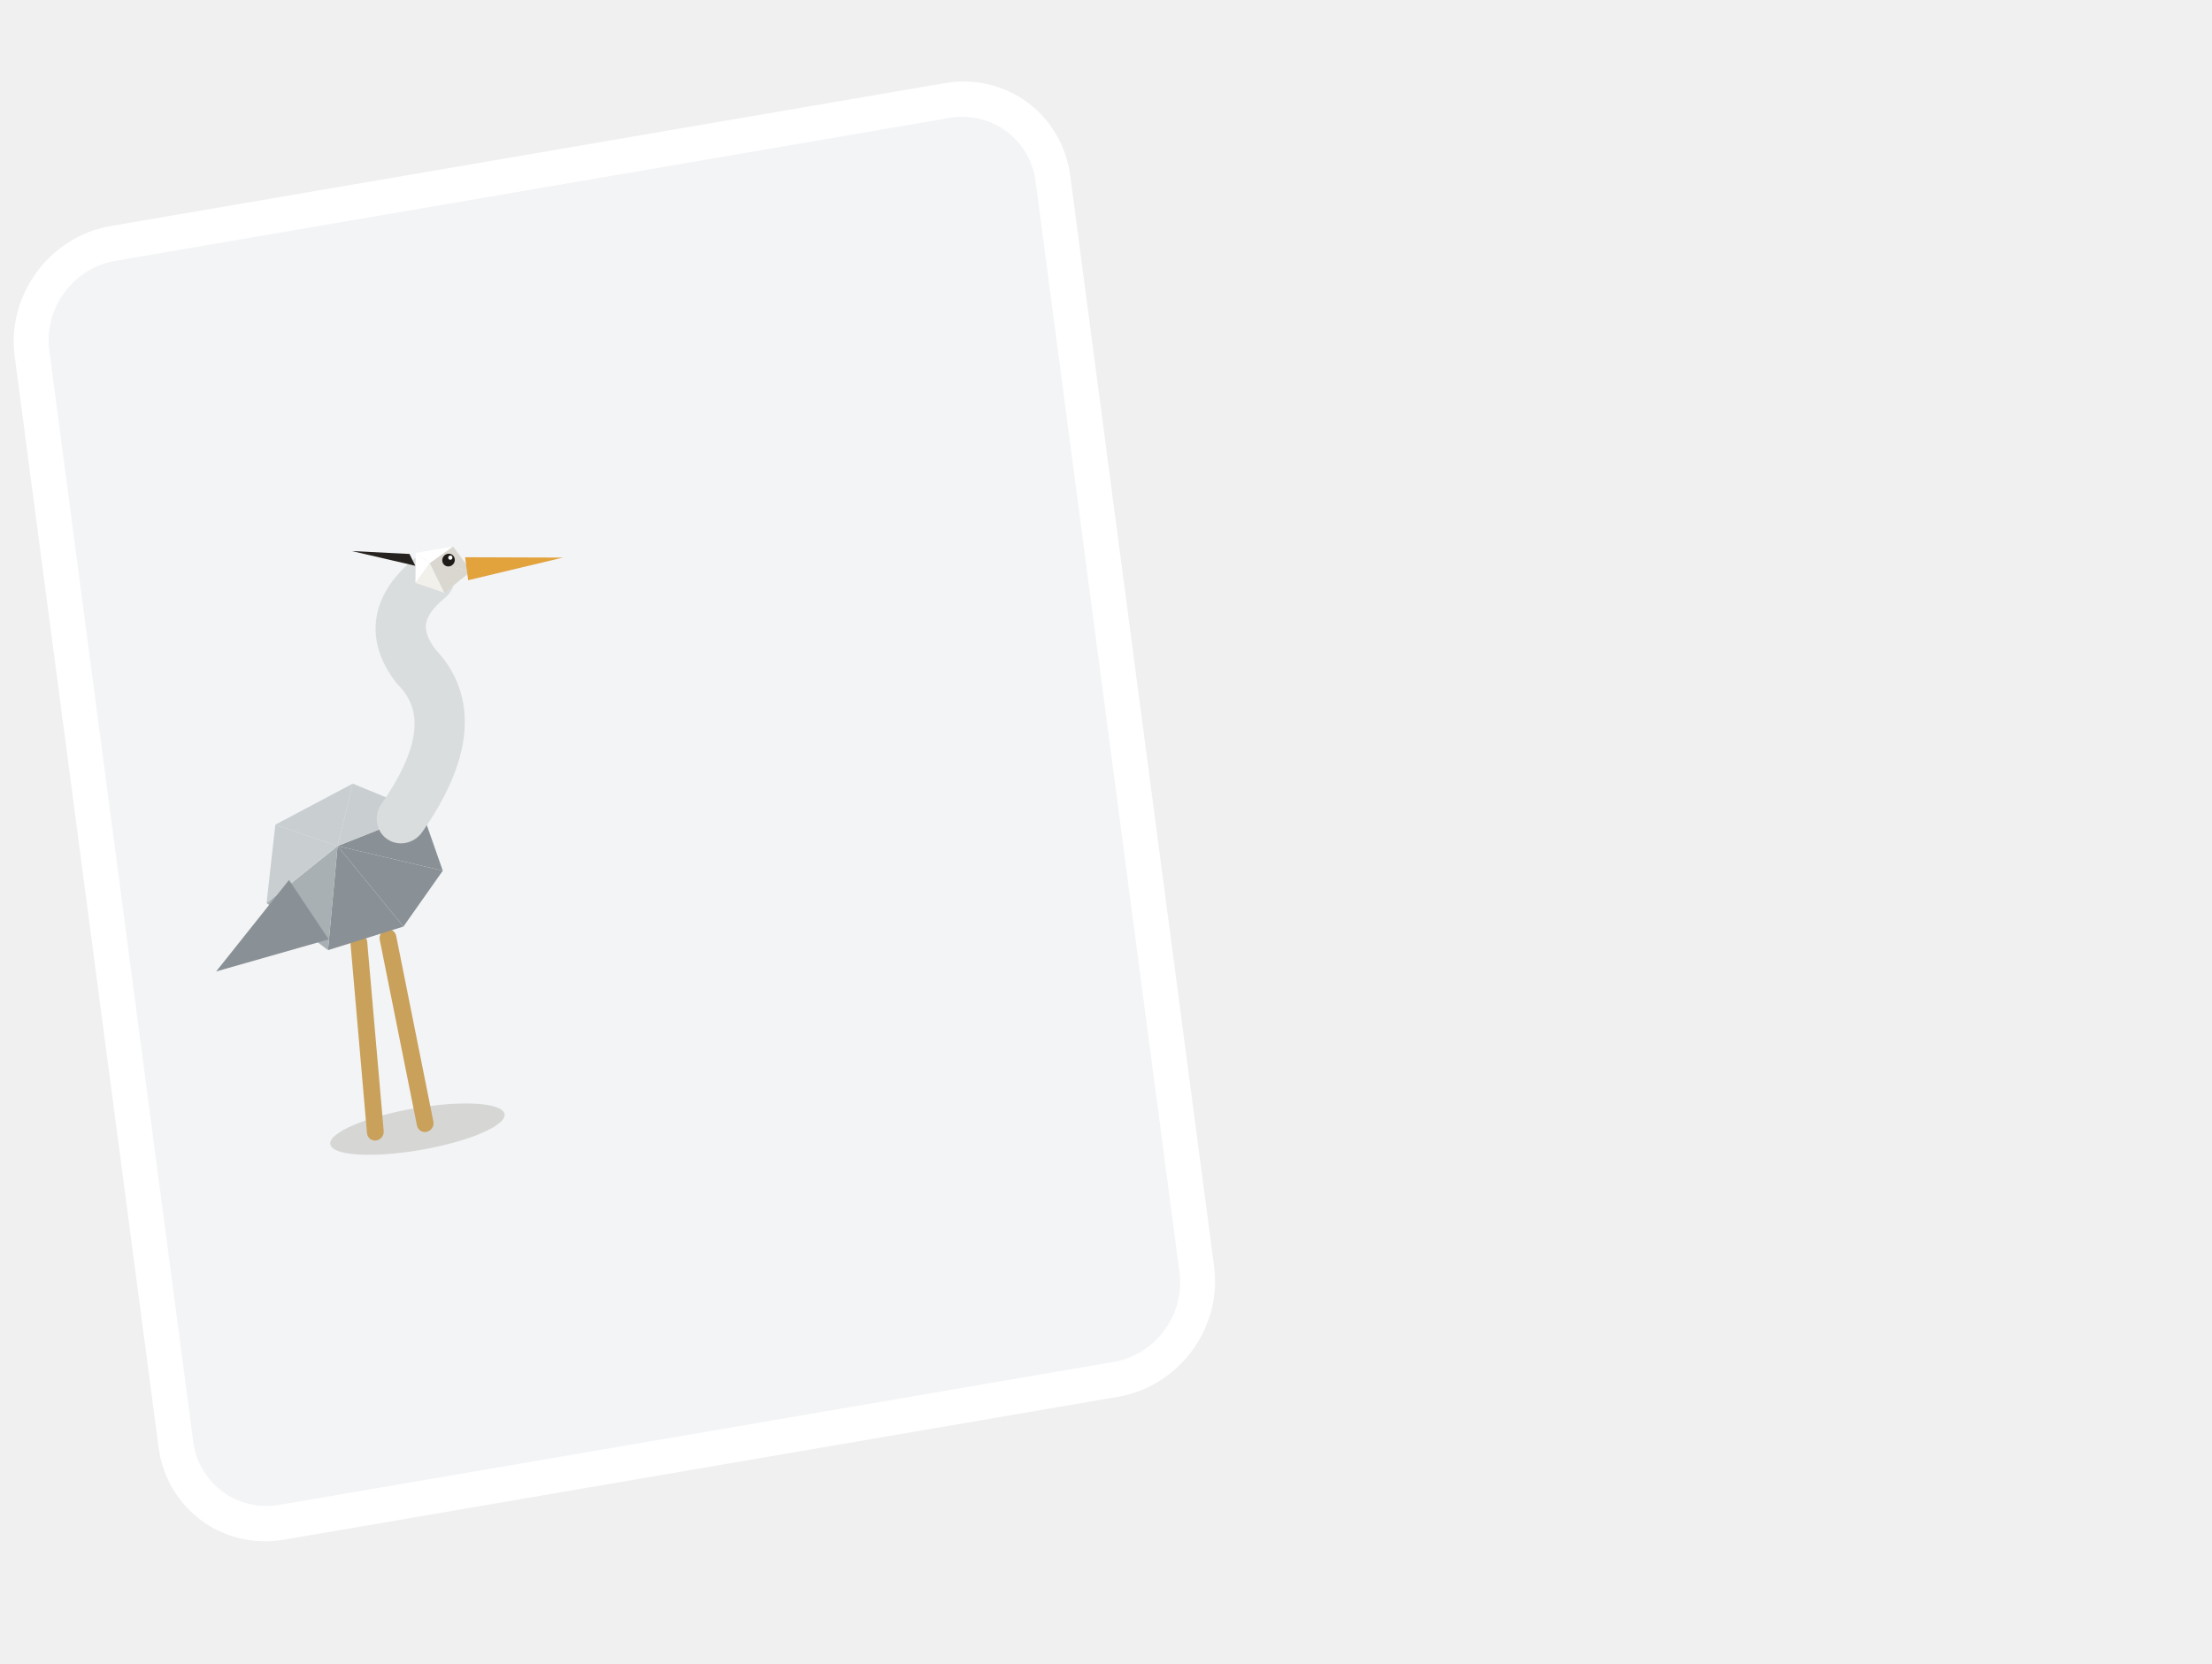
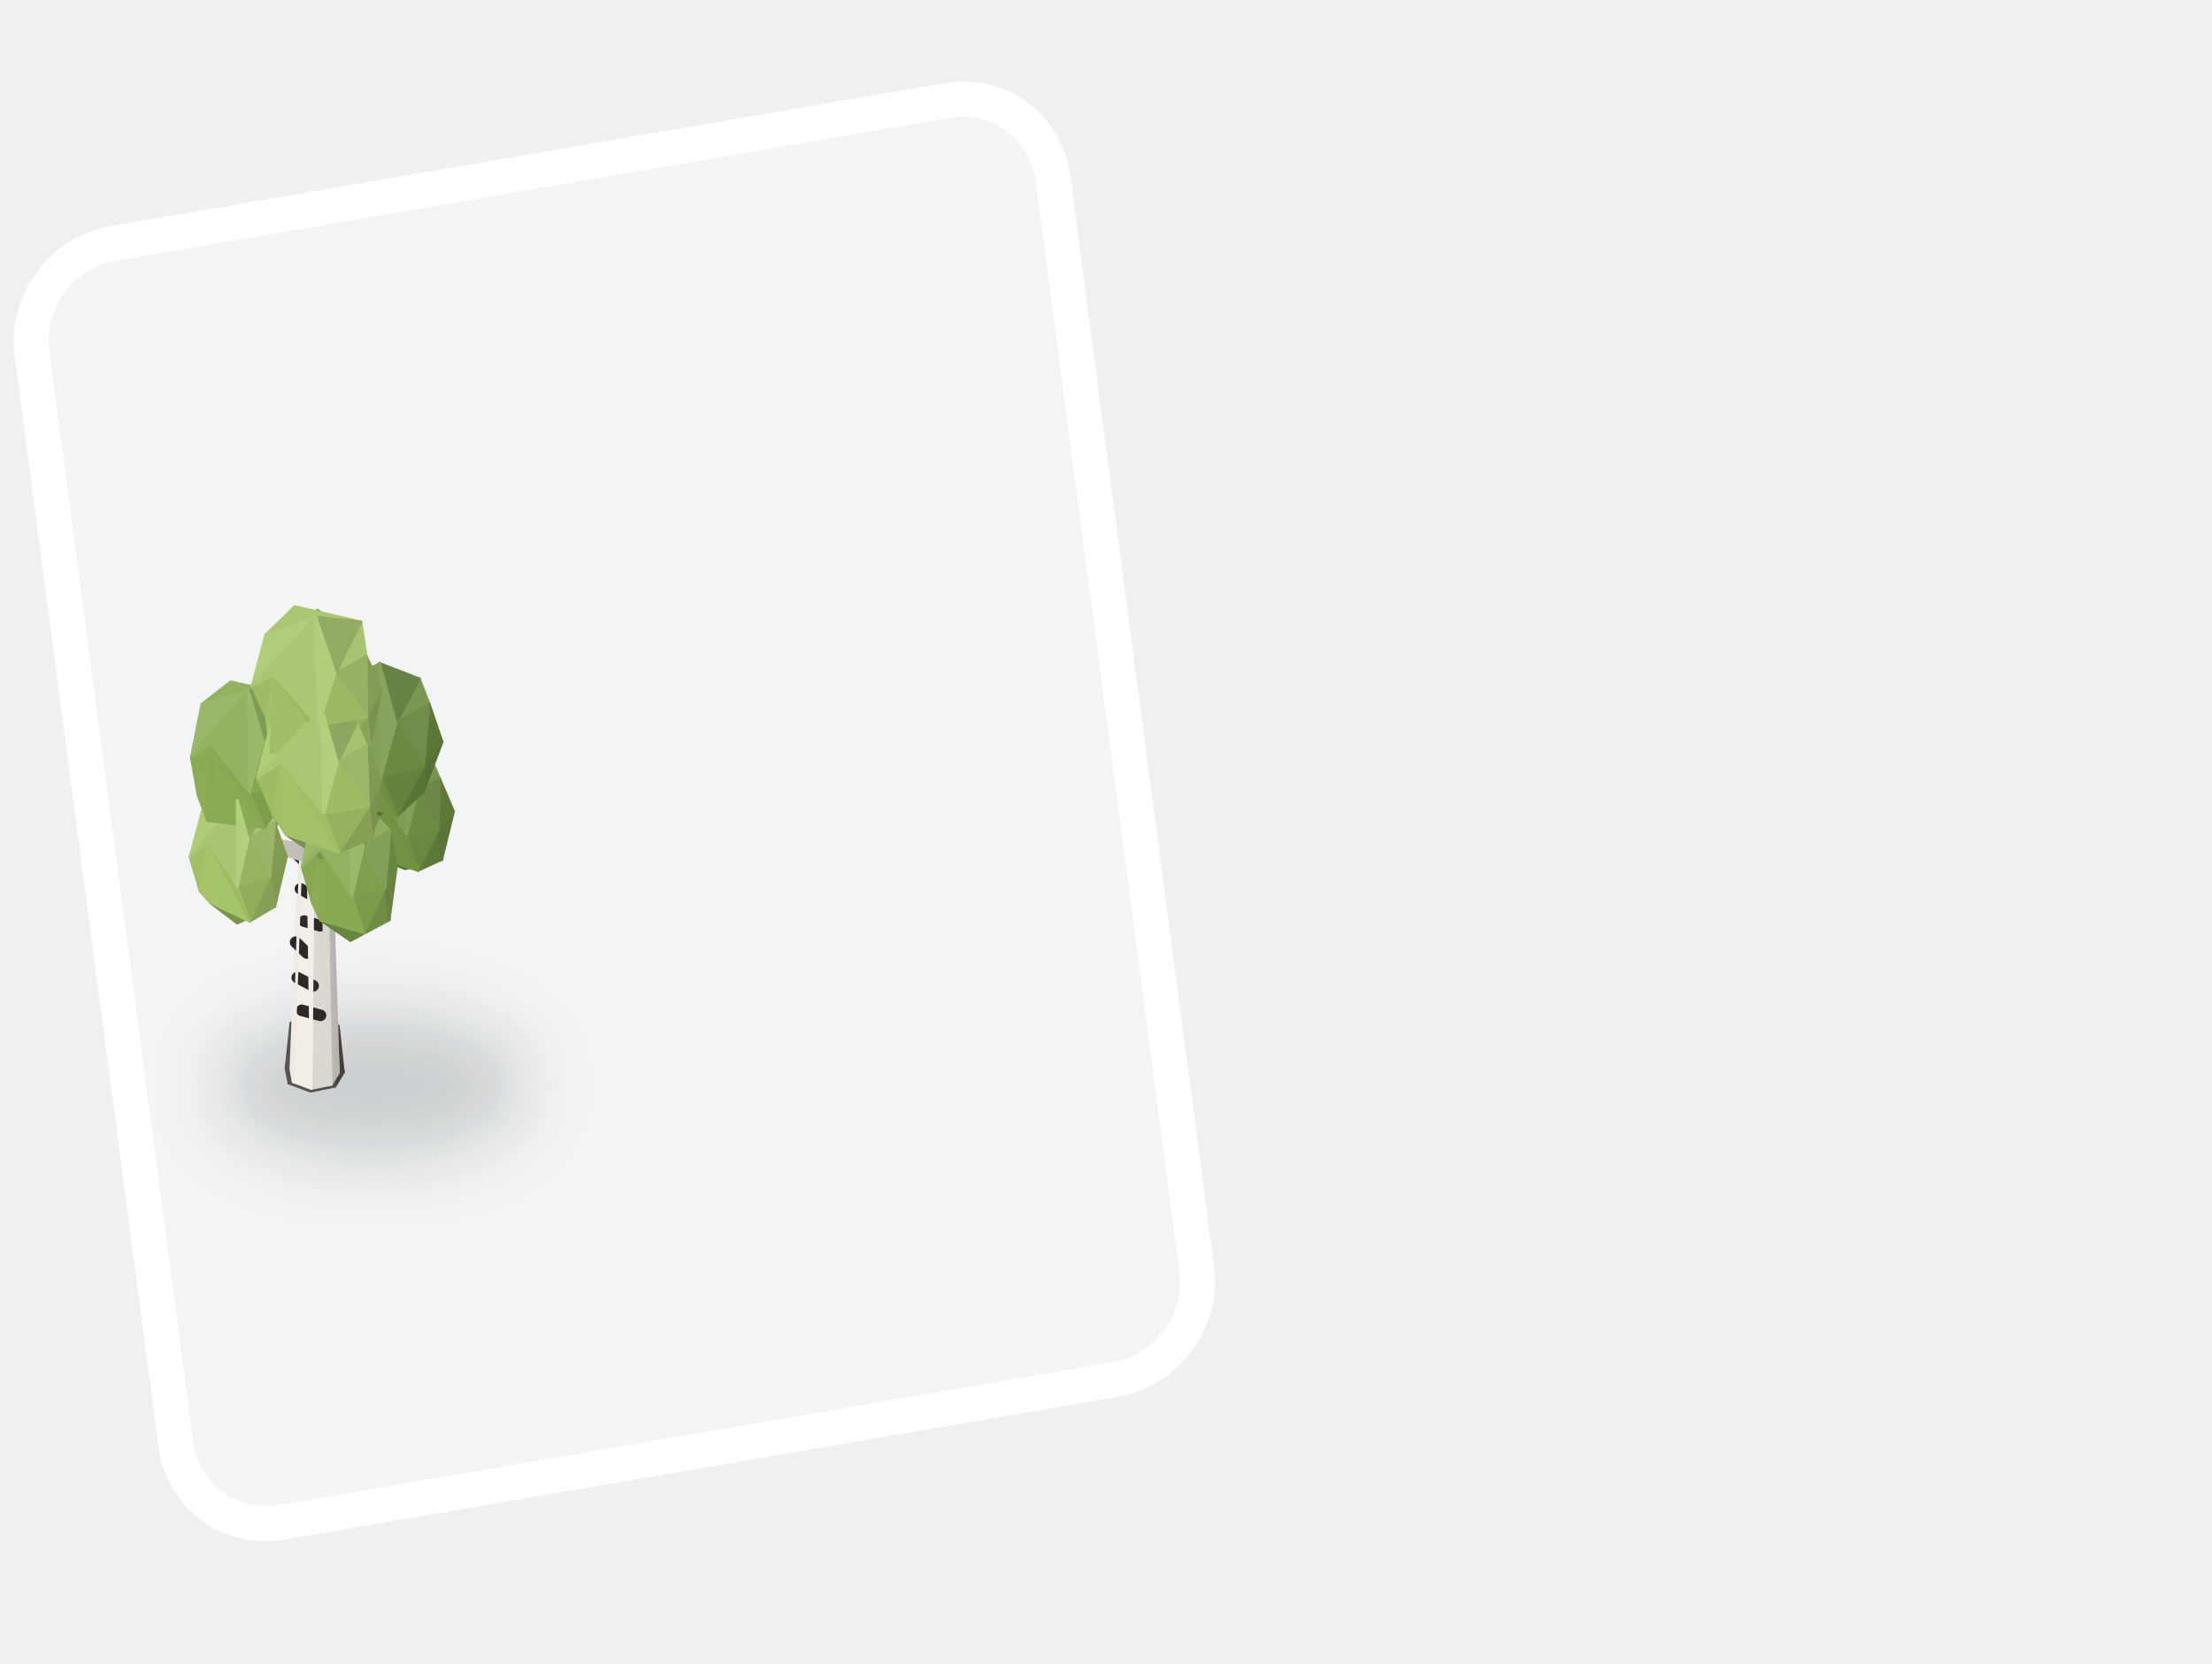
<svg xmlns="http://www.w3.org/2000/svg" width="315" height="237" viewBox="0 0 315 237" fill="none">
  <rect x="2.791" y="2.056" width="147.502" height="183.723" rx="13.5" transform="matrix(0.985634 -0.168898 0.130744 0.991416 -0.228753 35.3861)" fill="#F3F4F6" />
  <rect x="2.791" y="2.056" width="147.502" height="183.723" rx="13.5" transform="matrix(0.985634 -0.168898 0.130744 0.991416 -0.228753 35.3861)" stroke="white" stroke-width="5" />
-   <path opacity="0.16" d="M59.835 163.802C66.694 162.627 72.079 160.342 71.862 158.7C71.645 157.057 65.91 156.678 59.051 157.854C52.192 159.029 46.807 161.313 47.024 162.956C47.241 164.599 52.977 164.977 59.835 163.802Z" fill="#3A3A26" />
-   <path d="M52.292 134.126C52.235 133.464 51.656 132.995 50.999 133.078C50.343 133.161 49.858 133.764 49.915 134.425L51.104 134.275L52.292 134.126ZM52.262 161.396C52.32 162.057 52.899 162.527 53.555 162.444C54.212 162.361 54.697 161.758 54.64 161.097L53.451 161.246L52.262 161.396ZM51.104 134.275L49.915 134.425L52.262 161.396L53.451 161.246L54.64 161.097L52.292 134.126L51.104 134.275Z" fill="#C9A15B" />
-   <path d="M56.413 133.285C56.283 132.637 55.654 132.237 55.008 132.393C54.362 132.548 53.944 133.199 54.074 133.847L55.243 133.566L56.413 133.285ZM59.378 160.312C59.508 160.96 60.137 161.359 60.783 161.204C61.429 161.049 61.847 160.397 61.717 159.749L60.547 160.03L59.378 160.312ZM55.243 133.566L54.074 133.847L59.378 160.312L60.547 160.03L61.717 159.749L56.413 133.285L55.243 133.566Z" fill="#C9A15B" />
-   <path d="M48.077 120.499L60.143 115.694L63.055 124.016L48.077 120.499Z" fill="#8A9196" />
-   <path d="M48.077 120.499L63.055 124.016L57.452 131.971L48.077 120.499Z" fill="#8A9196" />
-   <path d="M48.077 120.499L57.452 131.971L46.707 135.333L48.077 120.499Z" fill="#8A9196" />
-   <path d="M48.077 120.499L46.707 135.333L37.96 128.62L48.077 120.499Z" fill="#A9B0B4" />
-   <path d="M48.077 120.499L37.96 128.62L39.21 117.457L48.077 120.499Z" fill="#C9CED1" />
-   <path d="M48.077 120.499L39.21 117.457L50.232 111.614L48.077 120.499Z" fill="#C9CED1" />
-   <path d="M48.077 120.499L50.232 111.614L60.143 115.694L48.077 120.499Z" fill="#C9CED1" />
-   <path d="M41.156 125.335L30.779 138.367L46.807 133.795L41.156 125.335Z" fill="#8A9196" />
-   <path d="M54.329 114.481C53.168 116.141 53.523 118.391 55.123 119.505C56.723 120.619 58.961 120.176 60.122 118.516L57.226 116.498L54.329 114.481ZM59.211 94.868L56.345 97.142L56.476 97.315L56.628 97.469L59.211 94.868ZM63.371 85.15C64.939 83.875 65.233 81.592 64.029 80.053C62.824 78.513 60.577 78.299 59.01 79.575L61.191 82.363L63.371 85.15ZM57.226 116.498L60.122 118.516C63.536 113.635 65.706 108.894 66.12 104.382C66.551 99.685 65.044 95.57 61.794 92.267L59.211 94.868L56.628 97.469C58.499 99.371 59.222 101.464 58.992 103.977C58.744 106.675 57.36 110.147 54.329 114.481L57.226 116.498ZM59.211 94.868L62.077 92.594C60.729 90.823 60.554 89.614 60.68 88.822C60.812 87.988 61.413 86.744 63.371 85.15L61.191 82.363L59.01 79.575C56.235 81.834 54.14 84.601 53.612 87.935C53.078 91.311 54.28 94.429 56.345 97.142L59.211 94.868Z" fill="#DADDDE" />
-   <path d="M61.212 80.23L59.202 78.75L64.525 77.838L61.212 80.23Z" fill="white" />
-   <path d="M61.211 80.23L64.524 77.838L67.104 81.35L61.211 80.23Z" fill="#D9D7CF" />
-   <path d="M61.211 80.23L67.104 81.35L63.278 84.438L61.211 80.23Z" fill="#D9D7CF" />
-   <path d="M61.212 80.23L63.279 84.438L59.16 83.015L61.212 80.23Z" fill="#F1F0EB" />
-   <path d="M61.212 80.23L59.16 83.015L59.202 78.75L61.212 80.23Z" fill="white" />
-   <path d="M58.315 78.902L50.096 78.485L59.142 80.585L58.315 78.902Z" fill="#262220" />
-   <path d="M66.238 79.369L80.154 79.418L66.67 82.641L66.238 79.369Z" fill="#E2A23C" />
-   <path d="M63.991 80.666C64.481 80.583 64.825 80.115 64.76 79.622C64.695 79.129 64.245 78.798 63.755 78.882C63.265 78.966 62.921 79.433 62.986 79.926C63.051 80.419 63.501 80.751 63.991 80.666Z" fill="#1F1B18" />
-   <path d="M64.169 79.724C64.332 79.696 64.447 79.54 64.425 79.376C64.403 79.211 64.253 79.101 64.09 79.129C63.927 79.157 63.812 79.312 63.834 79.477C63.855 79.641 64.005 79.751 64.169 79.724Z" fill="white" />
+   <svg x="22" y="62" width="62" height="112" viewBox="-7.56 -23.68 20.64 30.67" preserveAspectRatio="xMidYMax meet">
+     <defs>
+       <filter id="soft" x="-60%" y="-60%" width="220%" height="220%">
+         <feGaussianBlur stdDeviation="1.6" />
+       </filter>
+       <filter id="soft2" x="-60%" y="-60%" width="220%" height="220%">
+         <feGaussianBlur stdDeviation="0.7" />
+       </filter>
+     </defs>
+     <ellipse cx="2.76" cy="0.53" rx="7.35" ry="3.54" fill="#1E2A26" opacity="0.18" filter="url(#soft)" />
+     <path d="M-1.19 0.43 L-1.33 -0.27 L-1.10 -2.42 Z" fill="#5A544F" stroke="#5A544F" stroke-width="0.12" stroke-linejoin="round" />
+     <path d="M1.40 -0.09 L1.00 0.57 L0.82 -1.73 Z" fill="#47423E" stroke="#47423E" stroke-width="0.12" stroke-linejoin="round" />
+     <path d="M0.00 -2.20 L-0.38 -2.83 L0.62 -2.77 Z" fill="#57514D" stroke="#57514D" stroke-width="0.12" stroke-linejoin="round" />
+     <path d="M0.00 -2.20 L-1.10 -2.42 L-0.38 -2.83 Z" fill="#58524E" stroke="#58524E" stroke-width="0.12" stroke-linejoin="round" />
+     <path d="M1.40 -0.09 L0.82 -1.73 L1.16 -2.28 Z" fill="#45403D" stroke="#45403D" stroke-width="0.12" stroke-linejoin="round" />
+     <path d="M0.00 -2.20 L0.62 -2.77 L1.16 -2.28 Z" fill="#57514C" stroke="#57514C" stroke-width="0.12" stroke-linejoin="round" />
+     <path d="M-0.16 0.81 L-1.19 0.43 L-0.99 -1.84 Z" fill="#5B5550" stroke="#5B5550" stroke-width="0.12" stroke-linejoin="round" />
+     <path d="M-1.19 0.43 L-1.10 -2.42 L-0.99 -1.84 Z" fill="#59534E" stroke="#59534E" stroke-width="0.12" stroke-linejoin="round" />
+     <path d="M1.00 0.57 L-0.16 0.81 L-0.13 -1.53 Z" fill="#544F4A" stroke="#544F4A" stroke-width="0.12" stroke-linejoin="round" />
+     <path d="M0.00 -2.20 L-0.99 -1.84 L-1.10 -2.42 Z" fill="#59534E" stroke="#59534E" stroke-width="0.12" stroke-linejoin="round" />
+     <path d="M0.00 -2.20 L1.16 -2.28 L0.82 -1.73 Z" fill="#58524D" stroke="#58524D" stroke-width="0.12" stroke-linejoin="round" />
+     <path d="M1.00 0.57 L-0.13 -1.53 L0.82 -1.73 Z" fill="#544F4A" stroke="#544F4A" stroke-width="0.12" stroke-linejoin="round" />
+     <path d="M-0.16 0.81 L-0.99 -1.84 L-0.13 -1.53 Z" fill="#5D5752" stroke="#5D5752" stroke-width="0.12" stroke-linejoin="round" />
+     <path d="M0.00 -2.20 L-0.13 -1.53 L-0.99 -1.84 Z" fill="#58524D" stroke="#58524D" stroke-width="0.12" stroke-linejoin="round" />
+     <path d="M0.00 -2.20 L0.82 -1.73 L-0.13 -1.53 Z" fill="#59534E" stroke="#59534E" stroke-width="0.12" stroke-linejoin="round" />
+     <path d="M-0.99 0.36 L-1.10 -0.23 L-0.43 -16.96 Z" fill="#EEEBE4" stroke="#EEEBE4" stroke-width="0.12" stroke-linejoin="round" />
+     <path d="M1.16 -0.07 L0.82 0.49 L0.48 -16.62 Z" fill="#BAB7B2" stroke="#BAB7B2" stroke-width="0.12" stroke-linejoin="round" />
+     <path d="M-0.13 0.68 L-0.99 0.36 L-0.38 -16.68 Z" fill="#F2EFE8" stroke="#F2EFE8" stroke-width="0.12" stroke-linejoin="round" />
+     <path d="M0.82 0.49 L-0.13 0.68 L0.02 -16.53 Z" fill="#DAD8D1" stroke="#DAD8D1" stroke-width="0.12" stroke-linejoin="round" />
+     <path d="M0.31 -2.79 L-0.58 -3.03" stroke="#2C2A28" stroke-width="0.55" stroke-linecap="round" />
+     <path d="M-0.04 -4.19 L-0.79 -4.58" stroke="#2C2A28" stroke-width="0.55" stroke-linecap="round" />
+     <path d="M-0.34 -5.75 L-0.87 -6.26" stroke="#2C2A28" stroke-width="0.55" stroke-linecap="round" />
+     <path d="M0.29 -7.04 L-0.47 -7.26" stroke="#2C2A28" stroke-width="0.55" stroke-linecap="round" />
+     <path d="M-0.01 -8.44 L-0.64 -8.79" stroke="#2C2A28" stroke-width="0.55" stroke-linecap="round" />
+     <path d="M-0.26 -9.89 L-0.71 -10.34" stroke="#2C2A28" stroke-width="0.55" stroke-linecap="round" />
+     <path d="M6.06 -10.18 L4.33 -9.74 L3.05 -10.25 Z" fill="#546B32" stroke="#546B32" stroke-width="0.12" stroke-linejoin="round" />
+     <path d="M0.41 -8.68 L-0.04 -8.55 L1.85 -9.33 Z" fill="#A8A59E" stroke="#A8A59E" stroke-width="0.12" stroke-linejoin="round" />
+     <path d="M-0.31 -8.97 L-0.04 -9.36 L1.85 -9.68 Z" fill="#D6D2C9" stroke="#D6D2C9" stroke-width="0.12" stroke-linejoin="round" />
+     <path d="M-0.04 -8.55 L-0.31 -8.97 L1.73 -9.51 Z" fill="#D1CEC5" stroke="#D1CEC5" stroke-width="0.12" stroke-linejoin="round" />
+     <path d="M1.16 -0.07 L0.48 -16.62 L0.63 -16.88 Z" fill="#B7B4AF" stroke="#B7B4AF" stroke-width="0.12" stroke-linejoin="round" />
+     <path d="M-0.99 0.36 L-0.43 -16.96 L-0.38 -16.68 Z" fill="#EEEBE4" stroke="#EEEBE4" stroke-width="0.12" stroke-linejoin="round" />
+     <path d="M0.82 0.49 L0.02 -16.53 L0.48 -16.62 Z" fill="#DAD7D1" stroke="#DAD7D1" stroke-width="0.12" stroke-linejoin="round" />
+     <path d="M0.24 -10.30 L-0.05 -9.98 L-3.66 -11.12 Z" fill="#C2BFB7" stroke="#C2BFB7" stroke-width="0.12" stroke-linejoin="round" />
+     <path d="M3.09 -13.24 L2.63 -10.93 L2.24 -12.53 Z" fill="#708F43" stroke="#708F43" stroke-width="0.12" stroke-linejoin="round" />
+     <path d="M3.09 -13.24 L3.05 -10.25 L2.63 -10.93 Z" fill="#729244" stroke="#729244" stroke-width="0.12" stroke-linejoin="round" />
+     <path d="M-0.13 0.68 L-0.38 -16.68 L0.02 -16.53 Z" fill="#F2EFE8" stroke="#F2EFE8" stroke-width="0.12" stroke-linejoin="round" />
+     <path d="M0.19 -10.76 L0.24 -10.30 L-3.54 -11.26 Z" fill="#C2BFB7" stroke="#C2BFB7" stroke-width="0.12" stroke-linejoin="round" />
+     <path d="M5.89 -11.60 L6.06 -10.18 L4.93 -9.66 Z" fill="#5E7838" stroke="#5E7838" stroke-width="0.12" stroke-linejoin="round" />
+     <path d="M5.89 -11.60 L6.62 -12.46 L6.06 -10.18 Z" fill="#5A7336" stroke="#5A7336" stroke-width="0.12" stroke-linejoin="round" />
+     <path d="M5.63 -14.78 L2.78 -14.58 L3.69 -15.54 Z" fill="#7D9B53" stroke="#7D9B53" stroke-width="0.12" stroke-linejoin="round" />
+     <path d="M-1.85 -7.96 L-3.64 -7.16 L-4.92 -8.14 Z" fill="#7C934E" stroke="#7C934E" stroke-width="0.12" stroke-linejoin="round" />
+     <path d="M2.52 -15.91 L0.17 -15.56 L-1.48 -16.00 Z" fill="#546B32" stroke="#546B32" stroke-width="0.12" stroke-linejoin="round" />
+     <path d="M0.30 -11.53 L0.09 -11.76 L3.99 -14.04 Z" fill="#BBB8B0" stroke="#BBB8B0" stroke-width="0.12" stroke-linejoin="round" />
+     <path d="M0.09 -11.76 L-0.12 -12.18 L3.90 -14.22 Z" fill="#DBD7CE" stroke="#DBD7CE" stroke-width="0.12" stroke-linejoin="round" />
+     <path d="M0.30 -11.53 L3.99 -14.04 L4.07 -13.94 Z" fill="#BAB6AF" stroke="#BAB6AF" stroke-width="0.12" stroke-linejoin="round" />
+     <path d="M3.98 -14.10 L3.93 -14.24 L4.04 -14.06 Z" fill="#A4A19A" stroke="#A4A19A" stroke-width="0.12" stroke-linejoin="round" />
+     <path d="M3.98 -14.10 L4.04 -14.06 L4.07 -13.94 Z" fill="#A5A29B" stroke="#A5A29B" stroke-width="0.12" stroke-linejoin="round" />
+     <path d="M4.93 -9.66 L3.05 -10.25 L3.09 -13.24 Z" fill="#729344" stroke="#729344" stroke-width="0.12" stroke-linejoin="round" />
+     <path d="M0.09 -11.76 L3.90 -14.22 L3.99 -14.04 Z" fill="#DAD6CD" stroke="#DAD6CD" stroke-width="0.12" stroke-linejoin="round" />
+     <path d="M3.98 -14.10 L3.90 -14.22 L3.93 -14.24 Z" fill="#A8A59E" stroke="#A8A59E" stroke-width="0.12" stroke-linejoin="round" />
+     <path d="M3.98 -14.10 L4.07 -13.94 L3.99 -14.04 Z" fill="#A7A49D" stroke="#A7A49D" stroke-width="0.12" stroke-linejoin="round" />
+     <path d="M3.98 -14.10 L3.99 -14.04 L3.90 -14.22 Z" fill="#A9A69F" stroke="#A9A69F" stroke-width="0.12" stroke-linejoin="round" />
+     <path d="M0.19 -10.76 L-3.54 -11.26 L-3.55 -11.45 Z" fill="#C4C0B8" stroke="#C4C0B8" stroke-width="0.12" stroke-linejoin="round" />
+     <path d="M0.41 -8.68 L1.85 -9.33 L2.04 -9.39 Z" fill="#A8A59E" stroke="#A8A59E" stroke-width="0.12" stroke-linejoin="round" />
+     <path d="M0.24 -10.30 L-3.66 -11.12 L-3.54 -11.26 Z" fill="#C2BEB6" stroke="#C2BEB6" stroke-width="0.12" stroke-linejoin="round" />
+     <path d="M5.89 -11.60 L4.93 -9.66 L4.39 -11.36 Z" fill="#6A8940" stroke="#6A8940" stroke-width="0.12" stroke-linejoin="round" />
+     <path d="M4.33 -15.58 L2.24 -12.53 L2.78 -14.58 Z" fill="#86A35D" stroke="#86A35D" stroke-width="0.12" stroke-linejoin="round" />
+     <path d="M-0.04 -8.55 L1.73 -9.51 L1.85 -9.33 Z" fill="#D5D1C8" stroke="#D5D1C8" stroke-width="0.12" stroke-linejoin="round" />
+     <path d="M5.89 -11.60 L5.96 -14.01 L6.62 -12.46 Z" fill="#5E7838" stroke="#5E7838" stroke-width="0.12" stroke-linejoin="round" />
+     <path d="M-0.31 -8.97 L1.85 -9.68 L1.73 -9.51 Z" fill="#D7D3CA" stroke="#D7D3CA" stroke-width="0.12" stroke-linejoin="round" />
+     <path d="M5.19 -13.39 L3.12 -12.32 L1.34 -13.02 Z" fill="#546C32" stroke="#546C32" stroke-width="0.12" stroke-linejoin="round" />
+     <path d="M4.39 -11.36 L4.93 -9.66 L3.09 -13.24 Z" fill="#719043" stroke="#719043" stroke-width="0.12" stroke-linejoin="round" />
+     <path d="M1.78 -20.92 L-1.90 -20.79 L-0.53 -21.43 Z" fill="#7B9852" stroke="#7B9852" stroke-width="0.12" stroke-linejoin="round" />
+     <path d="M-0.67 -12.19 L-3.12 -11.48 L-5.04 -12.02 Z" fill="#667F3E" stroke="#667F3E" stroke-width="0.12" stroke-linejoin="round" />
+     <path d="M-1.53 -19.09 L-2.12 -16.90 L-2.77 -18.54 Z" fill="#6E8D42" stroke="#6E8D42" stroke-width="0.12" stroke-linejoin="round" />
+     <path d="M4.33 -15.58 L3.09 -13.24 L2.24 -12.53 Z" fill="#7F9C54" stroke="#7F9C54" stroke-width="0.12" stroke-linejoin="round" />
+     <path d="M-1.53 -19.09 L-1.48 -16.00 L-2.12 -16.90 Z" fill="#739445" stroke="#739445" stroke-width="0.12" stroke-linejoin="round" />
+     <path d="M5.96 -14.01 L4.93 -13.43 L5.63 -14.78 Z" fill="#799550" stroke="#799550" stroke-width="0.12" stroke-linejoin="round" />
+     <path d="M-2.08 -9.40 L-1.30 -10.30 L-1.85 -7.96 Z" fill="#819851" stroke="#819851" stroke-width="0.12" stroke-linejoin="round" />
+     <path d="M-5.02 -11.04 L-5.40 -8.68 L-5.88 -10.30 Z" fill="#A2BF66" stroke="#A2BF66" stroke-width="0.12" stroke-linejoin="round" />
+     <path d="M-5.02 -11.04 L-4.92 -8.14 L-5.40 -8.68 Z" fill="#A6C368" stroke="#A6C368" stroke-width="0.12" stroke-linejoin="round" />
+     <path d="M-2.08 -9.40 L-1.85 -7.96 L-3.04 -7.25 Z" fill="#869E55" stroke="#869E55" stroke-width="0.12" stroke-linejoin="round" />
+     <path d="M2.25 -17.30 L3.27 -18.46 L2.52 -15.91 Z" fill="#597235" stroke="#597235" stroke-width="0.12" stroke-linejoin="round" />
+     <path d="M-3.64 -11.30 L-3.75 -11.23 L-3.69 -11.44 Z" fill="#DAD6CE" stroke="#DAD6CE" stroke-width="0.12" stroke-linejoin="round" />
+     <path d="M4.93 -13.43 L4.33 -15.58 L5.63 -14.78 Z" fill="#667E44" stroke="#667E44" stroke-width="0.12" stroke-linejoin="round" />
+     <path d="M-3.64 -11.30 L-3.66 -11.12 L-3.75 -11.23 Z" fill="#DAD6CE" stroke="#DAD6CE" stroke-width="0.12" stroke-linejoin="round" />
+     <path d="M-2.27 -12.61 L-5.30 -12.47 L-4.22 -13.26 Z" fill="#AAC673" stroke="#AAC673" stroke-width="0.12" stroke-linejoin="round" />
+     <path d="M-3.64 -11.30 L-3.69 -11.44 L-3.55 -11.45 Z" fill="#DBD7CF" stroke="#DBD7CF" stroke-width="0.12" stroke-linejoin="round" />
+     <path d="M2.25 -17.30 L2.52 -15.91 L0.99 -15.06 Z" fill="#5C7637" stroke="#5C7637" stroke-width="0.12" stroke-linejoin="round" />
+     <path d="M-3.64 -11.30 L-3.54 -11.26 L-3.66 -11.12 Z" fill="#DAD6CE" stroke="#DAD6CE" stroke-width="0.12" stroke-linejoin="round" />
+     <path d="M-3.64 -11.30 L-3.55 -11.45 L-3.54 -11.26 Z" fill="#DAD7CE" stroke="#DAD7CE" stroke-width="0.12" stroke-linejoin="round" />
+     <path d="M3.57 -7.32 L1.73 -6.33 L0.31 -7.30 Z" fill="#698340" stroke="#698340" stroke-width="0.12" stroke-linejoin="round" />
+     <path d="M5.89 -11.60 L4.39 -11.36 L4.93 -13.43 Z" fill="#6D8C41" stroke="#6D8C41" stroke-width="0.12" stroke-linejoin="round" />
+     <path d="M5.89 -11.60 L4.93 -13.43 L5.96 -14.01 Z" fill="#6E8749" stroke="#6E8749" stroke-width="0.12" stroke-linejoin="round" />
+     <path d="M4.39 -11.36 L3.09 -13.24 L4.33 -15.58 Z" fill="#7E9C54" stroke="#7E9C54" stroke-width="0.12" stroke-linejoin="round" />
+     <path d="M1.50 -16.46 L0.75 -14.01 L0.27 -15.83 Z" fill="#709043" stroke="#709043" stroke-width="0.12" stroke-linejoin="round" />
+     <path d="M4.93 -13.43 L4.39 -11.36 L4.33 -15.58 Z" fill="#82A058" stroke="#82A058" stroke-width="0.12" stroke-linejoin="round" />
+     <path d="M-3.04 -7.25 L-4.92 -8.14 L-5.02 -11.04 Z" fill="#A6C469" stroke="#A6C469" stroke-width="0.12" stroke-linejoin="round" />
+     <path d="M5.00 -18.75 L0.93 -18.34 L2.38 -19.01 Z" fill="#799550" stroke="#799550" stroke-width="0.12" stroke-linejoin="round" />
+     <path d="M1.50 -16.46 L1.34 -13.02 L0.75 -14.01 Z" fill="#729244" stroke="#729244" stroke-width="0.12" stroke-linejoin="round" />
+     <path d="M0.17 -21.99 L-2.77 -18.54 L-1.90 -20.79 Z" fill="#85A25B" stroke="#85A25B" stroke-width="0.12" stroke-linejoin="round" />
+     <path d="M0.99 -15.06 L-1.48 -16.00 L-1.53 -19.09 Z" fill="#729244" stroke="#729244" stroke-width="0.12" stroke-linejoin="round" />
+     <path d="M-3.64 -13.00 L-5.88 -10.30 L-5.30 -12.47 Z" fill="#B1CC79" stroke="#B1CC79" stroke-width="0.12" stroke-linejoin="round" />
+     <path d="M5.20 -14.60 L6.08 -15.76 L5.19 -13.39 Z" fill="#566F34" stroke="#566F34" stroke-width="0.12" stroke-linejoin="round" />
+     <path d="M-2.08 -9.40 L-1.86 -11.93 L-1.30 -10.30 Z" fill="#839A53" stroke="#839A53" stroke-width="0.12" stroke-linejoin="round" />
+     <path d="M-1.18 -18.00 L-5.32 -17.54 L-3.95 -18.61 Z" fill="#92B161" stroke="#92B161" stroke-width="0.12" stroke-linejoin="round" />
+     <path d="M2.25 -17.30 L2.29 -19.98 L3.27 -18.46 Z" fill="#5E7938" stroke="#5E7938" stroke-width="0.12" stroke-linejoin="round" />
+     <path d="M1.91 -9.50 L2.04 -9.60 L2.04 -9.39 Z" fill="#D1CDC4" stroke="#D1CDC4" stroke-width="0.12" stroke-linejoin="round" />
+     <path d="M-2.08 -9.40 L-3.04 -7.25 L-3.64 -8.90 Z" fill="#92AC5C" stroke="#92AC5C" stroke-width="0.12" stroke-linejoin="round" />
+     <path d="M1.91 -9.50 L1.85 -9.68 L2.04 -9.60 Z" fill="#D1CEC5" stroke="#D1CEC5" stroke-width="0.12" stroke-linejoin="round" />
+     <path d="M5.20 -14.60 L5.19 -13.39 L3.93 -12.25 Z" fill="#5A7436" stroke="#5A7436" stroke-width="0.12" stroke-linejoin="round" />
+     <path d="M-4.92 -15.71 L-5.50 -13.23 L-5.82 -15.03 Z" fill="#8AAC54" stroke="#8AAC54" stroke-width="0.12" stroke-linejoin="round" />
+     <path d="M1.91 -9.50 L2.04 -9.39 L1.85 -9.33 Z" fill="#CECAC1" stroke="#CECAC1" stroke-width="0.12" stroke-linejoin="round" />
+     <path d="M1.91 -9.50 L1.73 -9.51 L1.85 -9.68 Z" fill="#CFCCC3" stroke="#CFCCC3" stroke-width="0.12" stroke-linejoin="round" />
+     <path d="M1.91 -9.50 L1.85 -9.33 L1.73 -9.51 Z" fill="#CECAC2" stroke="#CECAC2" stroke-width="0.12" stroke-linejoin="round" />
+     <path d="M-4.92 -15.71 L-5.04 -12.02 L-5.50 -13.23 Z" fill="#8BAD55" stroke="#8BAD55" stroke-width="0.12" stroke-linejoin="round" />
+     <path d="M-0.95 -13.75 L-0.12 -14.96 L-0.67 -12.19 Z" fill="#698340" stroke="#698340" stroke-width="0.12" stroke-linejoin="round" />
+     <path d="M2.25 -17.30 L0.99 -15.06 L0.24 -16.81 Z" fill="#68853E" stroke="#68853E" stroke-width="0.12" stroke-linejoin="round" />
+     <path d="M-0.95 -13.75 L-0.67 -12.19 L-2.35 -11.68 Z" fill="#759247" stroke="#759247" stroke-width="0.12" stroke-linejoin="round" />
+     <path d="M-3.64 -13.00 L-5.02 -11.04 L-5.88 -10.30 Z" fill="#ABC673" stroke="#ABC673" stroke-width="0.12" stroke-linejoin="round" />
+     <path d="M-3.64 -8.90 L-3.04 -7.25 L-5.02 -11.04 Z" fill="#9EBB64" stroke="#9EBB64" stroke-width="0.12" stroke-linejoin="round" />
+     <path d="M-1.86 -11.93 L-3.11 -11.15 L-2.27 -12.61 Z" fill="#AAC573" stroke="#AAC573" stroke-width="0.12" stroke-linejoin="round" />
+     <path d="M-3.11 -11.15 L-3.64 -13.00 L-2.27 -12.61 Z" fill="#91A962" stroke="#91A962" stroke-width="0.12" stroke-linejoin="round" />
+     <path d="M2.29 -19.98 L0.94 -19.21 L1.78 -20.92 Z" fill="#789550" stroke="#789550" stroke-width="0.12" stroke-linejoin="round" />
+     <path d="M0.17 -21.99 L-1.53 -19.09 L-2.77 -18.54 Z" fill="#819E56" stroke="#819E56" stroke-width="0.12" stroke-linejoin="round" />
+     <path d="M0.24 -16.81 L0.99 -15.06 L-1.53 -19.09 Z" fill="#6E8E42" stroke="#6E8E42" stroke-width="0.12" stroke-linejoin="round" />
+     <path d="M0.94 -19.21 L0.17 -21.99 L1.78 -20.92 Z" fill="#677F44" stroke="#677F44" stroke-width="0.12" stroke-linejoin="round" />
+     <path d="M0.32 -10.66 L-0.07 -8.11 L-0.57 -9.84 Z" fill="#87A952" stroke="#87A952" stroke-width="0.12" stroke-linejoin="round" />
+     <path d="M0.32 -10.66 L0.31 -7.30 L-0.07 -8.11 Z" fill="#8BAD55" stroke="#8BAD55" stroke-width="0.12" stroke-linejoin="round" />
+     <path d="M3.38 -8.85 L3.57 -7.32 L2.37 -6.70 Z" fill="#718D45" stroke="#718D45" stroke-width="0.12" stroke-linejoin="round" />
+     <path d="M3.93 -12.25 L1.34 -13.02 L1.50 -16.46 Z" fill="#729244" stroke="#729244" stroke-width="0.12" stroke-linejoin="round" />
+     <path d="M3.38 -8.85 L3.90 -9.77 L3.57 -7.32 Z" fill="#688240" stroke="#688240" stroke-width="0.12" stroke-linejoin="round" />
+     <path d="M3.12 -19.48 L0.27 -15.83 L0.93 -18.34 Z" fill="#86A25D" stroke="#86A25D" stroke-width="0.12" stroke-linejoin="round" />
+     <path d="M3.05 -12.12 L-0.06 -12.21 L1.18 -12.46 Z" fill="#8BA95D" stroke="#8BA95D" stroke-width="0.12" stroke-linejoin="round" />
+     <path d="M-2.08 -9.40 L-3.11 -11.15 L-1.86 -11.93 Z" fill="#9CB469" stroke="#9CB469" stroke-width="0.12" stroke-linejoin="round" />
+     <path d="M0.09 -16.85 L-0.10 -17.16 L0.38 -17.12 Z" fill="#EBE8E1" stroke="#EBE8E1" stroke-width="0.12" stroke-linejoin="round" />
+     <path d="M-2.08 -9.40 L-3.64 -8.90 L-3.11 -11.15 Z" fill="#97B260" stroke="#97B260" stroke-width="0.12" stroke-linejoin="round" />
+     <path d="M0.09 -16.85 L-0.43 -16.96 L-0.10 -17.16 Z" fill="#E7E5DE" stroke="#E7E5DE" stroke-width="0.12" stroke-linejoin="round" />
+     <path d="M-3.12 -18.22 L-5.82 -15.03 L-5.32 -17.54 Z" fill="#99B869" stroke="#99B869" stroke-width="0.12" stroke-linejoin="round" />
+     <path d="M-3.64 -8.90 L-5.02 -11.04 L-3.64 -13.00 Z" fill="#AAC573" stroke="#AAC573" stroke-width="0.12" stroke-linejoin="round" />
+     <path d="M5.20 -14.60 L5.46 -17.57 L6.08 -15.76 Z" fill="#5C7637" stroke="#5C7637" stroke-width="0.12" stroke-linejoin="round" />
+     <path d="M0.09 -16.85 L0.38 -17.12 L0.63 -16.88 Z" fill="#EBE8E2" stroke="#EBE8E2" stroke-width="0.12" stroke-linejoin="round" />
+     <path d="M-2.35 -11.68 L-5.04 -12.02 L-4.92 -15.71 Z" fill="#89AB54" stroke="#89AB54" stroke-width="0.12" stroke-linejoin="round" />
+     <path d="M2.25 -17.30 L0.94 -19.21 L2.29 -19.98 Z" fill="#6F8949" stroke="#6F8949" stroke-width="0.12" stroke-linejoin="round" />
+     <path d="M-3.11 -11.15 L-3.64 -8.90 L-3.64 -13.00 Z" fill="#B3CE7D" stroke="#B3CE7D" stroke-width="0.12" stroke-linejoin="round" />
+     <path d="M5.20 -14.60 L3.93 -12.25 L3.18 -14.09 Z" fill="#66833D" stroke="#66833D" stroke-width="0.12" stroke-linejoin="round" />
+     <path d="M0.09 -16.85 L-0.38 -16.68 L-0.43 -16.96 Z" fill="#E9E6DF" stroke="#E9E6DF" stroke-width="0.12" stroke-linejoin="round" />
+     <path d="M0.09 -16.85 L0.63 -16.88 L0.48 -16.62 Z" fill="#ECE9E2" stroke="#ECE9E2" stroke-width="0.12" stroke-linejoin="round" />
+     <path d="M2.25 -17.30 L0.24 -16.81 L0.94 -19.21 Z" fill="#6D8B41" stroke="#6D8B41" stroke-width="0.12" stroke-linejoin="round" />
+     <path d="M0.24 -16.81 L-1.53 -19.09 L0.17 -21.99 Z" fill="#809D55" stroke="#809D55" stroke-width="0.12" stroke-linejoin="round" />
+     <path d="M2.37 -6.70 L0.31 -7.30 L0.32 -10.66 Z" fill="#88AA53" stroke="#88AA53" stroke-width="0.12" stroke-linejoin="round" />
+     <path d="M-0.95 -13.75 L-0.75 -16.76 L-0.12 -14.96 Z" fill="#6D8842" stroke="#6D8842" stroke-width="0.12" stroke-linejoin="round" />
+     <path d="M3.12 -19.48 L1.50 -16.46 L0.27 -15.83 Z" fill="#7F9D55" stroke="#7F9D55" stroke-width="0.12" stroke-linejoin="round" />
+     <path d="M0.09 -16.85 L0.02 -16.53 L-0.38 -16.68 Z" fill="#EAE7E0" stroke="#EAE7E0" stroke-width="0.12" stroke-linejoin="round" />
+     <path d="M3.18 -14.09 L3.93 -12.25 L1.50 -16.46 Z" fill="#6E8D42" stroke="#6E8D42" stroke-width="0.12" stroke-linejoin="round" />
+     <path d="M0.09 -16.85 L0.48 -16.62 L0.02 -16.53 Z" fill="#EBE8E1" stroke="#EBE8E1" stroke-width="0.12" stroke-linejoin="round" />
+     <path d="M-0.95 -13.75 L-2.35 -11.68 L-3.06 -13.37 Z" fill="#7D9C4C" stroke="#7D9C4C" stroke-width="0.12" stroke-linejoin="round" />
+     <path d="M5.46 -17.57 L3.89 -16.64 L5.00 -18.75 Z" fill="#7B9751" stroke="#7B9751" stroke-width="0.12" stroke-linejoin="round" />
+     <path d="M0.94 -19.21 L0.24 -16.81 L0.17 -21.99 Z" fill="#86A35D" stroke="#86A35D" stroke-width="0.12" stroke-linejoin="round" />
+     <path d="M2.76 -11.20 L0.35 -10.23 L-1.33 -11.36 Z" fill="#7B914E" stroke="#7B914E" stroke-width="0.12" stroke-linejoin="round" />
+     <path d="M2.67 -15.66 L0.09 -14.98 L-2.05 -15.25 Z" fill="#758A4A" stroke="#758A4A" stroke-width="0.12" stroke-linejoin="round" />
+     <path d="M3.89 -16.64 L3.12 -19.48 L5.00 -18.75 Z" fill="#688145" stroke="#688145" stroke-width="0.12" stroke-linejoin="round" />
+     <path d="M1.73 -13.04 L-0.57 -9.84 L-0.06 -12.21 Z" fill="#9AB96A" stroke="#9AB96A" stroke-width="0.12" stroke-linejoin="round" />
+     <path d="M-3.12 -18.22 L-4.92 -15.71 L-5.82 -15.03 Z" fill="#93B262" stroke="#93B262" stroke-width="0.12" stroke-linejoin="round" />
+     <path d="M3.38 -8.85 L2.37 -6.70 L1.80 -8.43 Z" fill="#7B9A4B" stroke="#7B9A4B" stroke-width="0.12" stroke-linejoin="round" />
+     <path d="M-0.75 -16.76 L-2.39 -15.76 L-1.18 -18.00 Z" fill="#91B061" stroke="#91B061" stroke-width="0.12" stroke-linejoin="round" />
+     <path d="M-2.39 -15.76 L-3.12 -18.22 L-1.18 -18.00 Z" fill="#809B55" stroke="#809B55" stroke-width="0.12" stroke-linejoin="round" />
+     <path d="M3.38 -8.85 L3.61 -11.56 L3.90 -9.77 Z" fill="#6B8641" stroke="#6B8641" stroke-width="0.12" stroke-linejoin="round" />
+     <path d="M-3.06 -13.37 L-2.35 -11.68 L-4.92 -15.71 Z" fill="#87A852" stroke="#87A852" stroke-width="0.12" stroke-linejoin="round" />
+     <path d="M1.80 -8.43 L2.37 -6.70 L0.32 -10.66 Z" fill="#87A952" stroke="#87A952" stroke-width="0.12" stroke-linejoin="round" />
+     <path d="M1.73 -13.04 L0.32 -10.66 L-0.57 -9.84 Z" fill="#95B463" stroke="#95B463" stroke-width="0.12" stroke-linejoin="round" />
+     <path d="M5.20 -14.60 L3.89 -16.64 L5.46 -17.57 Z" fill="#718C4B" stroke="#718C4B" stroke-width="0.12" stroke-linejoin="round" />
+     <path d="M5.20 -14.60 L3.18 -14.09 L3.89 -16.64 Z" fill="#6B8940" stroke="#6B8940" stroke-width="0.12" stroke-linejoin="round" />
+     <path d="M3.61 -11.56 L2.35 -10.78 L3.05 -12.12 Z" fill="#8FAD5F" stroke="#8FAD5F" stroke-width="0.12" stroke-linejoin="round" />
+     <path d="M3.18 -14.09 L1.50 -16.46 L3.12 -19.48 Z" fill="#82A058" stroke="#82A058" stroke-width="0.12" stroke-linejoin="round" />
+     <path d="M2.35 -10.78 L1.73 -13.04 L3.05 -12.12 Z" fill="#779150" stroke="#779150" stroke-width="0.12" stroke-linejoin="round" />
+     <path d="M2.23 -21.45 L-2.29 -20.83 L-0.91 -22.18 Z" fill="#ABC773" stroke="#ABC773" stroke-width="0.12" stroke-linejoin="round" />
+     <path d="M-0.95 -13.75 L-2.39 -15.76 L-0.75 -16.76 Z" fill="#87A45A" stroke="#87A45A" stroke-width="0.12" stroke-linejoin="round" />
+     <path d="M-0.95 -13.75 L-3.06 -13.37 L-2.39 -15.76 Z" fill="#85A751" stroke="#85A751" stroke-width="0.12" stroke-linejoin="round" />
+     <path d="M-3.06 -13.37 L-4.92 -15.71 L-3.12 -18.22 Z" fill="#93B262" stroke="#93B262" stroke-width="0.12" stroke-linejoin="round" />
+     <path d="M3.89 -16.64 L3.18 -14.09 L3.12 -19.48 Z" fill="#87A35E" stroke="#87A35E" stroke-width="0.12" stroke-linejoin="round" />
+     <path d="M-2.39 -15.76 L-3.06 -13.37 L-3.12 -18.22 Z" fill="#9BB96B" stroke="#9BB96B" stroke-width="0.12" stroke-linejoin="round" />
+     <path d="M3.38 -8.85 L1.80 -8.43 L2.35 -10.78 Z" fill="#809F4E" stroke="#809F4E" stroke-width="0.12" stroke-linejoin="round" />
+     <path d="M3.38 -8.85 L2.35 -10.78 L3.61 -11.56 Z" fill="#839F58" stroke="#839F58" stroke-width="0.12" stroke-linejoin="round" />
+     <path d="M-1.92 -18.94 L-2.25 -16.90 L-2.94 -18.41 Z" fill="#9FBB64" stroke="#9FBB64" stroke-width="0.12" stroke-linejoin="round" />
+     <path d="M1.80 -8.43 L0.32 -10.66 L1.73 -13.04 Z" fill="#92B262" stroke="#92B262" stroke-width="0.12" stroke-linejoin="round" />
+     <path d="M2.02 -16.63 L-2.00 -16.72 L-0.43 -17.21 Z" fill="#A2BC6D" stroke="#A2BC6D" stroke-width="0.12" stroke-linejoin="round" />
+     <path d="M-1.55 -14.80 L-1.94 -12.32 L-2.68 -14.07 Z" fill="#9FBC64" stroke="#9FBC64" stroke-width="0.12" stroke-linejoin="round" />
+     <path d="M-1.92 -18.94 L-2.05 -15.25 L-2.25 -16.90 Z" fill="#A3C067" stroke="#A3C067" stroke-width="0.12" stroke-linejoin="round" />
+     <path d="M2.35 -10.78 L1.80 -8.43 L1.73 -13.04 Z" fill="#9BB96B" stroke="#9BB96B" stroke-width="0.12" stroke-linejoin="round" />
+     <path d="M2.51 -16.95 L3.20 -18.28 L2.67 -15.66 Z" fill="#7B914E" stroke="#7B914E" stroke-width="0.12" stroke-linejoin="round" />
+     <path d="M-1.55 -14.80 L-1.33 -11.36 L-1.94 -12.32 Z" fill="#A3C067" stroke="#A3C067" stroke-width="0.12" stroke-linejoin="round" />
+     <path d="M2.60 -12.70 L3.19 -13.93 L2.76 -11.20 Z" fill="#7B914D" stroke="#7B914D" stroke-width="0.12" stroke-linejoin="round" />
+     <path d="M2.51 -16.95 L2.67 -15.66 L0.92 -15.15 Z" fill="#8AA357" stroke="#8AA357" stroke-width="0.12" stroke-linejoin="round" />
+     <path d="M2.60 -12.70 L2.76 -11.20 L1.19 -10.53 Z" fill="#879F55" stroke="#879F55" stroke-width="0.12" stroke-linejoin="round" />
+     <path d="M0.09 -21.68 L-2.94 -18.41 L-2.29 -20.83 Z" fill="#B2CD7A" stroke="#B2CD7A" stroke-width="0.12" stroke-linejoin="round" />
+     <path d="M0.35 -17.41 L-2.68 -14.07 L-2.00 -16.72 Z" fill="#B2CD7A" stroke="#B2CD7A" stroke-width="0.12" stroke-linejoin="round" />
+     <path d="M0.92 -15.15 L-2.05 -15.25 L-1.92 -18.94 Z" fill="#A1BE66" stroke="#A1BE66" stroke-width="0.12" stroke-linejoin="round" />
+     <path d="M1.19 -10.53 L-1.33 -11.36 L-1.55 -14.80 Z" fill="#A5C268" stroke="#A5C268" stroke-width="0.12" stroke-linejoin="round" />
+     <path d="M2.51 -16.95 L2.48 -19.83 L3.20 -18.28 Z" fill="#849B53" stroke="#849B53" stroke-width="0.12" stroke-linejoin="round" />
+     <path d="M2.60 -12.70 L2.49 -15.58 L3.19 -13.93 Z" fill="#829952" stroke="#829952" stroke-width="0.12" stroke-linejoin="round" />
+     <path d="M2.51 -16.95 L0.92 -15.15 L0.20 -16.52 Z" fill="#94AF5D" stroke="#94AF5D" stroke-width="0.12" stroke-linejoin="round" />
+     <path d="M2.60 -12.70 L1.19 -10.53 L0.46 -12.37 Z" fill="#96B15E" stroke="#96B15E" stroke-width="0.12" stroke-linejoin="round" />
+     <path d="M0.09 -21.68 L-1.92 -18.94 L-2.94 -18.41 Z" fill="#ABC673" stroke="#ABC673" stroke-width="0.12" stroke-linejoin="round" />
+     <path d="M2.48 -19.83 L1.01 -18.99 L2.23 -21.45 Z" fill="#A8C371" stroke="#A8C371" stroke-width="0.12" stroke-linejoin="round" />
+     <path d="M1.01 -18.99 L0.09 -21.68 L2.23 -21.45 Z" fill="#93AB63" stroke="#93AB63" stroke-width="0.12" stroke-linejoin="round" />
+     <path d="M2.49 -15.58 L1.12 -14.78 L2.02 -16.63 Z" fill="#A7C170" stroke="#A7C170" stroke-width="0.12" stroke-linejoin="round" />
+     <path d="M0.35 -17.41 L-1.55 -14.80 L-2.68 -14.07 Z" fill="#ACC874" stroke="#ACC874" stroke-width="0.12" stroke-linejoin="round" />
+     <path d="M0.20 -16.52 L0.92 -15.15 L-1.92 -18.94 Z" fill="#9CB862" stroke="#9CB862" stroke-width="0.12" stroke-linejoin="round" />
+     <path d="M1.12 -14.78 L0.35 -17.41 L2.02 -16.63 Z" fill="#8FA661" stroke="#8FA661" stroke-width="0.12" stroke-linejoin="round" />
+     <path d="M0.46 -12.37 L1.19 -10.53 L-1.55 -14.80 Z" fill="#A1BD65" stroke="#A1BD65" stroke-width="0.12" stroke-linejoin="round" />
+     <path d="M2.51 -16.95 L1.01 -18.99 L2.48 -19.83 Z" fill="#98B066" stroke="#98B066" stroke-width="0.12" stroke-linejoin="round" />
+     <path d="M2.60 -12.70 L1.12 -14.78 L2.49 -15.58 Z" fill="#9DB66A" stroke="#9DB66A" stroke-width="0.12" stroke-linejoin="round" />
+     <path d="M0.20 -16.52 L-1.92 -18.94 L0.09 -21.68 Z" fill="#ACC874" stroke="#ACC874" stroke-width="0.12" stroke-linejoin="round" />
+     <path d="M2.60 -12.70 L0.46 -12.37 L1.12 -14.78 Z" fill="#9FBB64" stroke="#9FBB64" stroke-width="0.12" stroke-linejoin="round" />
+     <path d="M2.51 -16.95 L0.20 -16.52 L1.01 -18.99 Z" fill="#9CB862" stroke="#9CB862" stroke-width="0.12" stroke-linejoin="round" />
+     <path d="M0.46 -12.37 L-1.55 -14.80 L0.35 -17.41 Z" fill="#ABC773" stroke="#ABC773" stroke-width="0.12" stroke-linejoin="round" />
+     <path d="M1.12 -14.78 L0.46 -12.37 L0.35 -17.41 Z" fill="#B3CE7D" stroke="#B3CE7D" stroke-width="0.12" stroke-linejoin="round" />
+     <path d="M1.01 -18.99 L0.20 -16.52 L0.09 -21.68 Z" fill="#B2CD7B" stroke="#B2CD7B" stroke-width="0.12" stroke-linejoin="round" />
+   </svg>
</svg>
